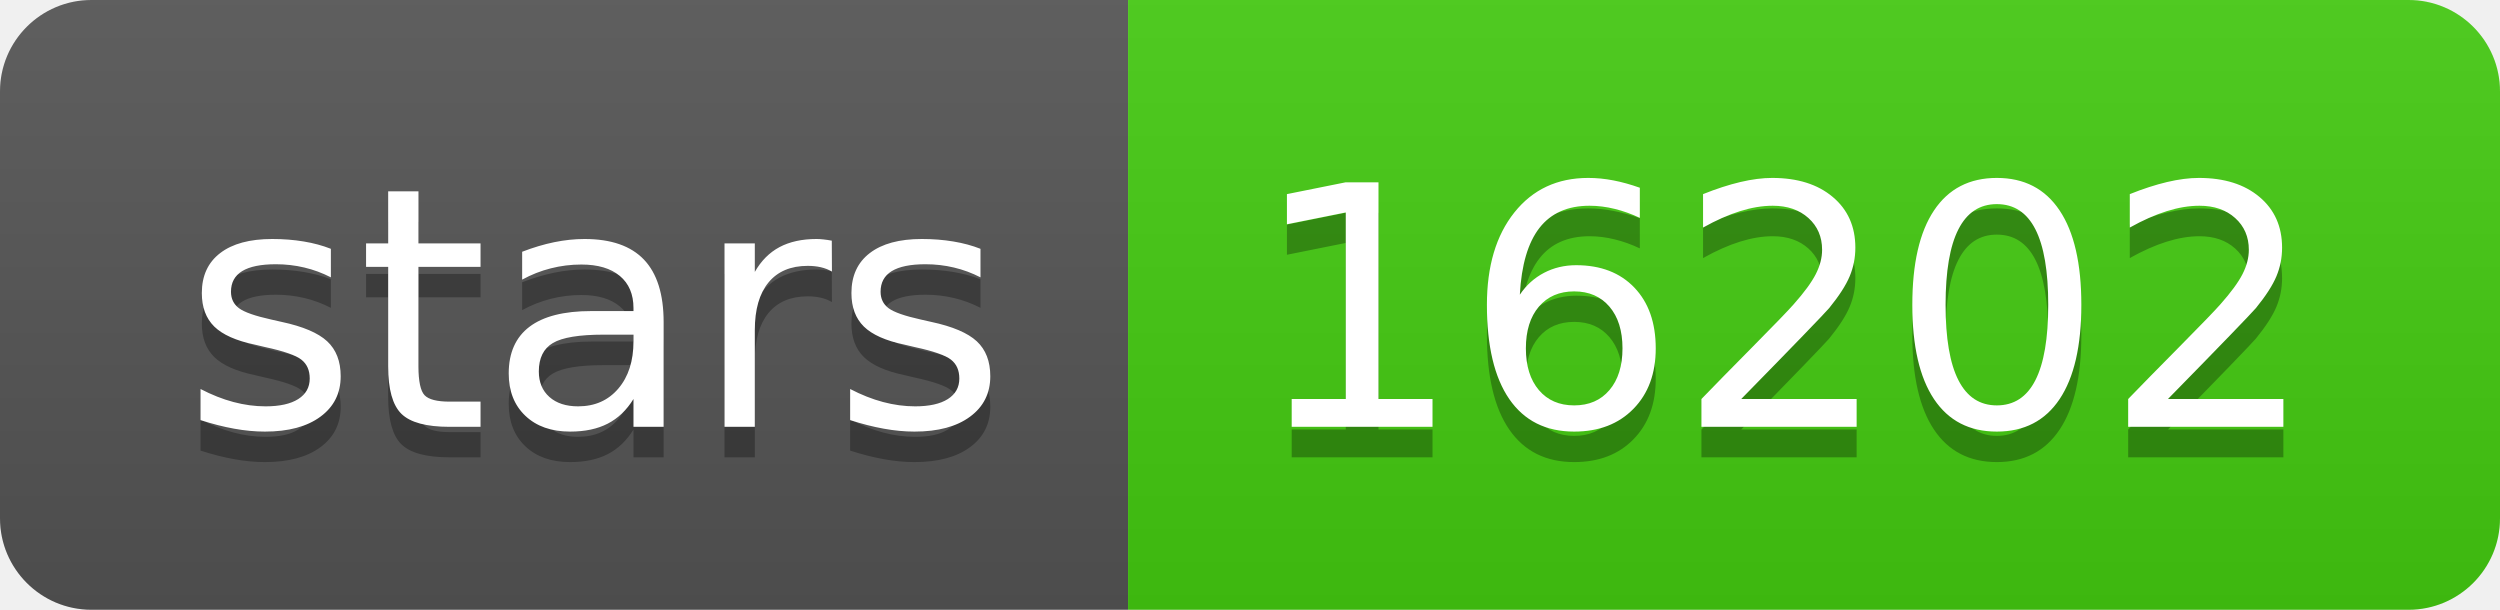
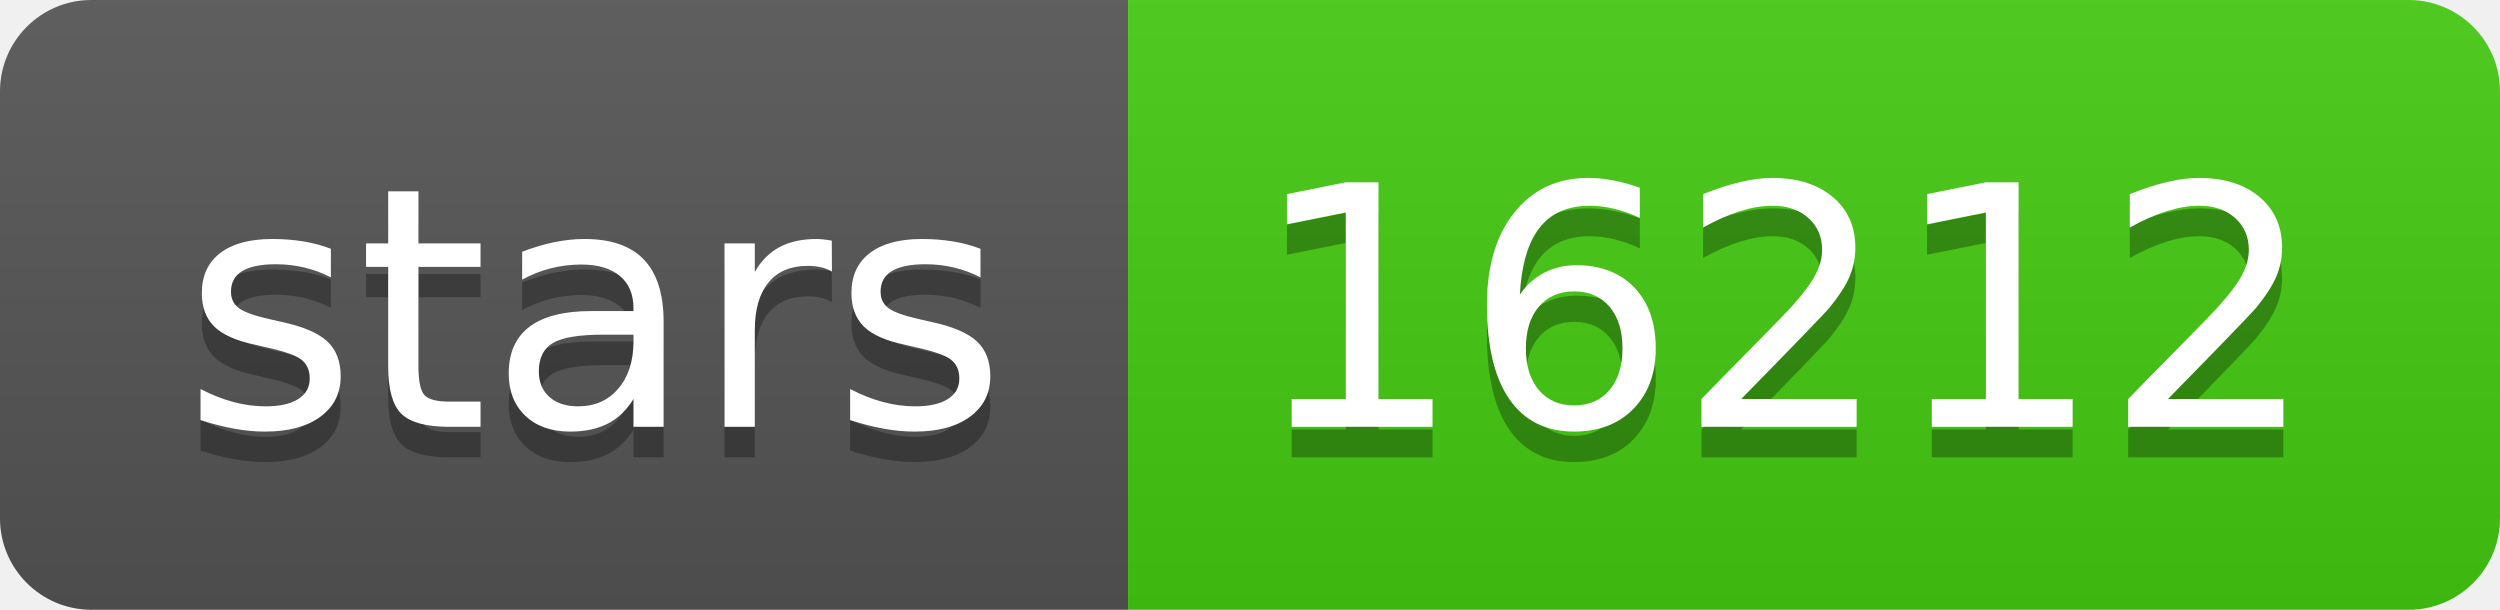
<svg xmlns="http://www.w3.org/2000/svg" width="82" height="20">
  <linearGradient id="s" x2="0" y2="100%">
    <stop offset="0" stop-color="#bbb" stop-opacity=".1" />
    <stop offset="1" stop-opacity=".1" />
  </linearGradient>
  <clipPath id="r">
    <rect width="82" height="20" rx="3" fill="#fff" />
  </clipPath>
  <g clip-path="url(#r)">
    <rect width="37" height="20" fill="#555" />
    <rect x="37" width="45" height="20" fill="#4c1" />
    <rect width="82" height="20" fill="url(#s)" />
  </g>
  <g fill="#fff" text-anchor="middle" font-family="Verdana,Geneva,DejaVu Sans,sans-serif" text-rendering="geometricPrecision" font-size="110">
    <text x="195" y="150" fill="#010101" fill-opacity=".3" transform="scale(.1)" textLength="270">stars</text>
    <text x="195" y="140" transform="scale(.1)" textLength="270">stars</text>
-     <text x="585" y="150" fill="#010101" fill-opacity=".3" transform="scale(.1)" textLength="350">16202</text>
-     <text x="585" y="140" transform="scale(.1)" textLength="350">16202</text>
+     <text x="585" y="150" fill="#010101" fill-opacity=".3" transform="scale(.1)" textLength="350">16212</text>
+     <text x="585" y="140" transform="scale(.1)" textLength="350">16212</text>
  </g>
</svg>
